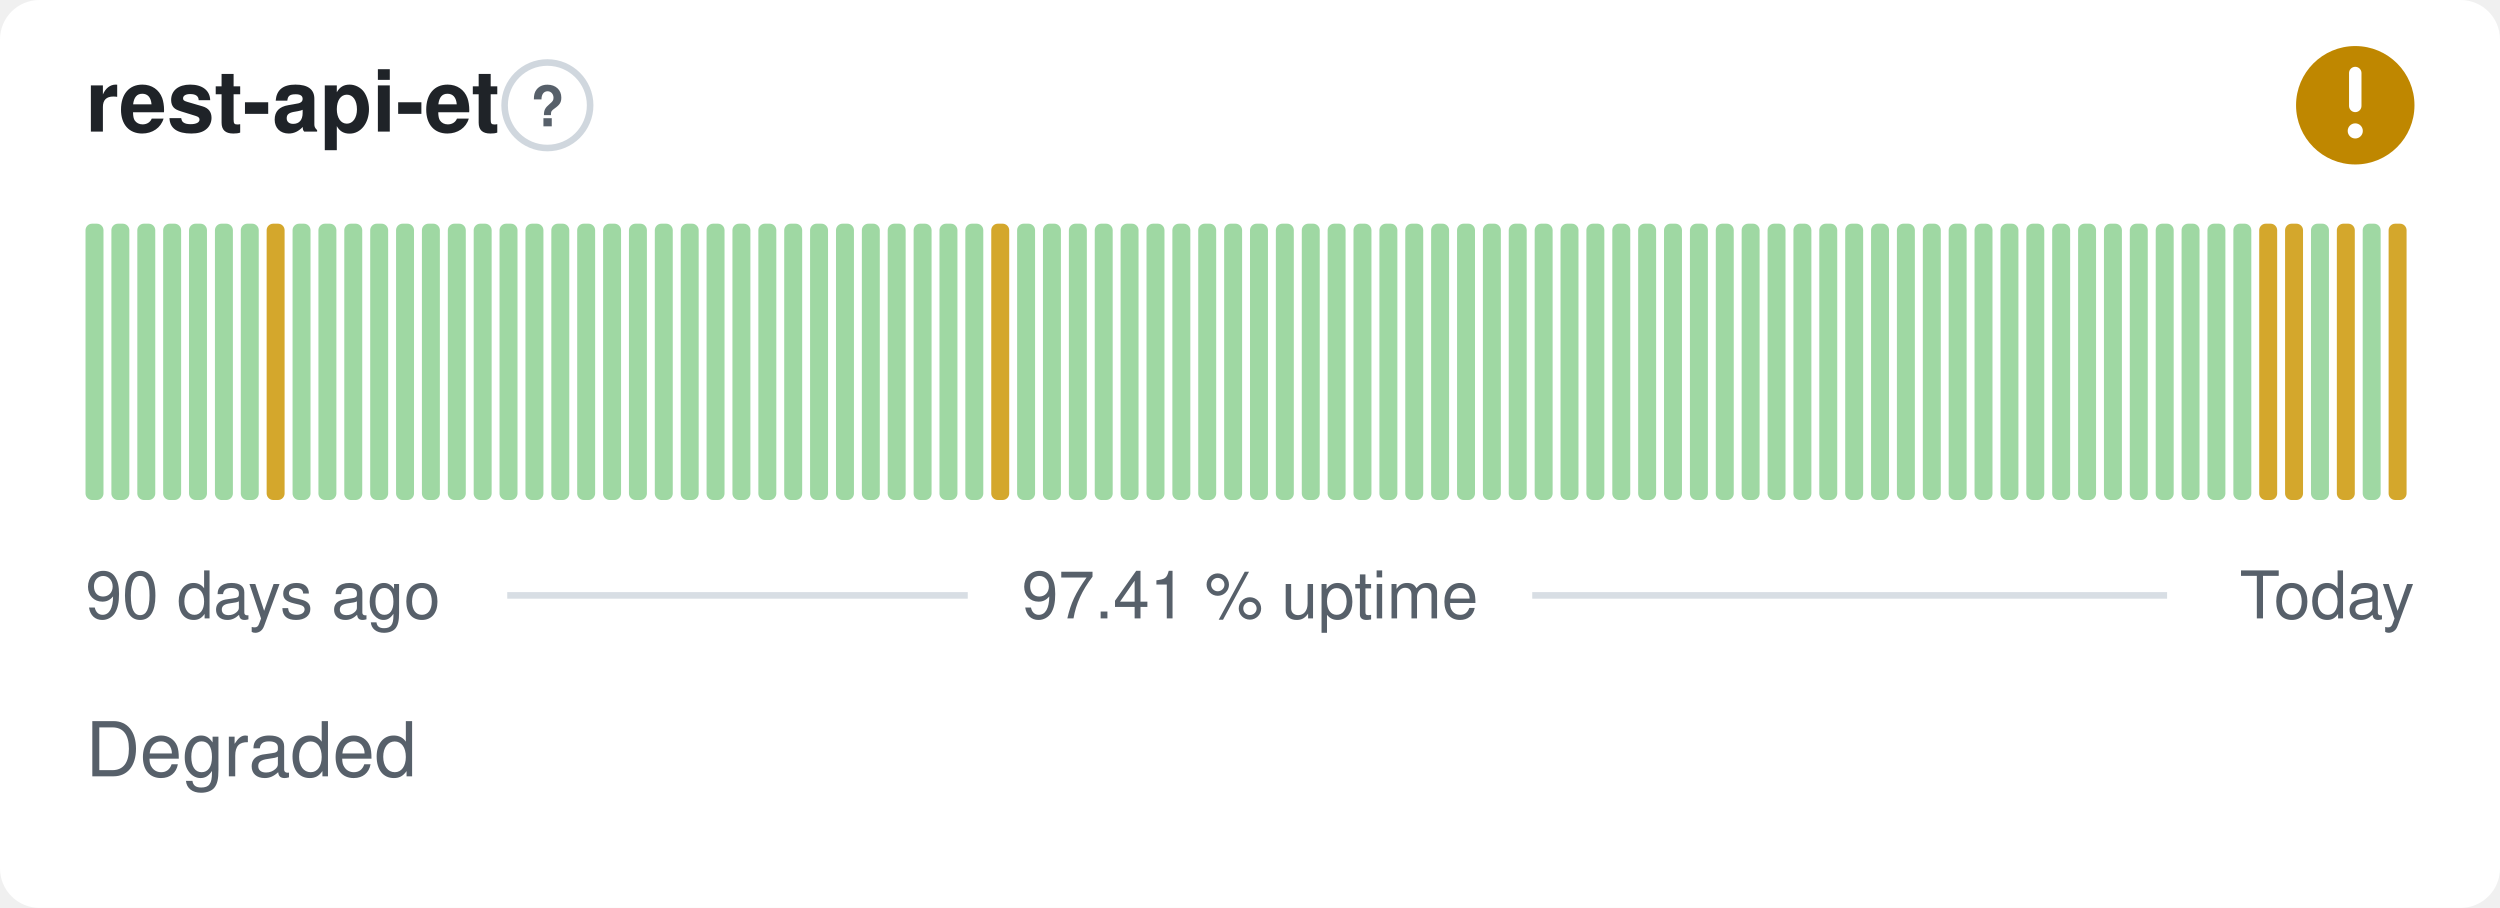
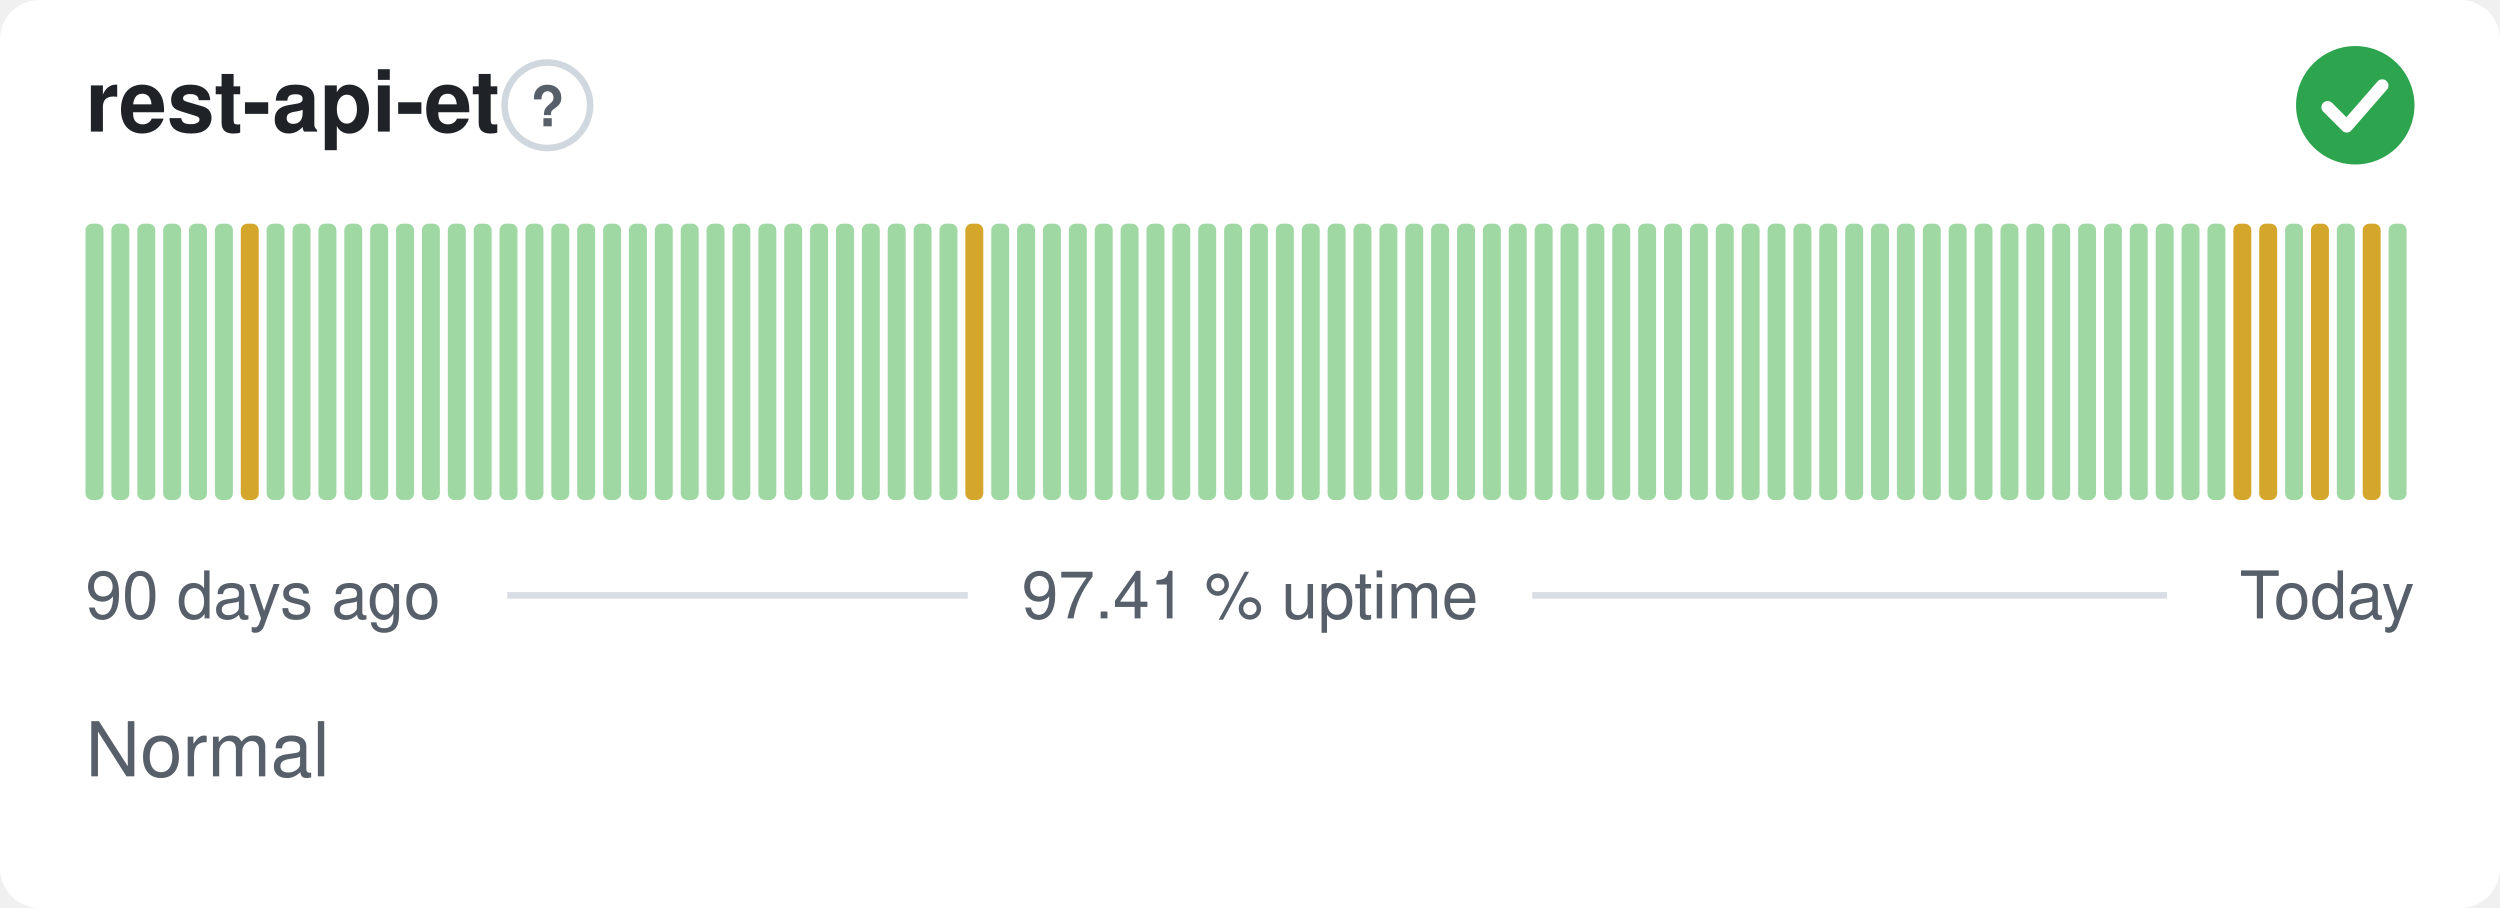
- <svg xmlns="http://www.w3.org/2000/svg" width="380" height="138" viewBox="0 0 380 138" role="img" aria-label="rest-api-et: Degraded, 97.41 % uptime over the last 90 days" font-family="-apple-system,BlinkMacSystemFont,'Segoe UI',Helvetica,Arial,sans-serif">
+ <svg xmlns="http://www.w3.org/2000/svg" width="380" height="138" viewBox="0 0 380 138" role="img" aria-label="rest-api-et: Normal, 97.41 % uptime over the last 90 days" font-family="-apple-system,BlinkMacSystemFont,'Segoe UI',Helvetica,Arial,sans-serif">
  <style>
    @media (prefers-color-scheme: dark) {
      .bg { fill: #0d1117 }
      .title { fill: #e6edf3 }
      .muted { fill: #8b949e }
      .hint { stroke: #30363d }
      .rule { stroke: #30363d }
      .nodata { fill: #21262d }
    }
  </style>
  <rect class="bg" width="380" height="138" rx="6" fill="#ffffff" />
  <text class="title" x="13" y="20" font-size="13" font-weight="600" fill="#1f2328">rest-api-et</text>
  <circle class="hint" cx="83.2" cy="16" r="6.5" fill="none" stroke="#d0d7de" stroke-width="1" />
  <text class="muted" x="83.2" y="19.2" text-anchor="middle" font-size="8.5" font-weight="700" fill="#57606a">?</text>
-   <circle cx="358" cy="16" r="9" fill="#bf8700" />
-   <path d="M358 11.10v5.00" fill="none" stroke="#fff" stroke-width="1.89" stroke-linecap="round" stroke-linejoin="round" />
-   <circle cx="358" cy="19.90" r="1.15" fill="#fff" />
+   <circle cx="358" cy="16" r="9" fill="#2da44e" />
+   <path d="M353.80 16.30l2.90 2.90 5.40 -6.20" fill="none" stroke="#fff" stroke-width="1.89" stroke-linecap="round" stroke-linejoin="round" />
  <rect x="13.00" y="34.00" width="2.73" height="42.00" rx="1" fill="#9fd8a3" />
  <rect x="16.93" y="34.00" width="2.73" height="42.00" rx="1" fill="#9fd8a3" />
  <rect x="20.87" y="34.00" width="2.73" height="42.00" rx="1" fill="#9fd8a3" />
  <rect x="24.80" y="34.00" width="2.73" height="42.00" rx="1" fill="#9fd8a3" />
  <rect x="28.73" y="34.00" width="2.73" height="42.00" rx="1" fill="#9fd8a3" />
  <rect x="32.67" y="34.00" width="2.73" height="42.00" rx="1" fill="#9fd8a3" />
-   <rect x="36.60" y="34.00" width="2.73" height="42.00" rx="1" fill="#9fd8a3" />
-   <rect x="40.53" y="34.00" width="2.73" height="42.00" rx="1" fill="#d4a72c" />
+   <rect x="36.60" y="34.00" width="2.73" height="42.00" rx="1" fill="#d4a72c" />
+   <rect x="40.53" y="34.00" width="2.73" height="42.00" rx="1" fill="#9fd8a3" />
  <rect x="44.47" y="34.00" width="2.73" height="42.00" rx="1" fill="#9fd8a3" />
  <rect x="48.40" y="34.00" width="2.73" height="42.00" rx="1" fill="#9fd8a3" />
  <rect x="52.33" y="34.00" width="2.73" height="42.00" rx="1" fill="#9fd8a3" />
  <rect x="56.27" y="34.00" width="2.73" height="42.00" rx="1" fill="#9fd8a3" />
  <rect x="60.20" y="34.00" width="2.73" height="42.00" rx="1" fill="#9fd8a3" />
  <rect x="64.13" y="34.00" width="2.73" height="42.00" rx="1" fill="#9fd8a3" />
  <rect x="68.07" y="34.00" width="2.73" height="42.00" rx="1" fill="#9fd8a3" />
  <rect x="72.00" y="34.00" width="2.73" height="42.00" rx="1" fill="#9fd8a3" />
  <rect x="75.93" y="34.00" width="2.73" height="42.00" rx="1" fill="#9fd8a3" />
  <rect x="79.87" y="34.00" width="2.73" height="42.00" rx="1" fill="#9fd8a3" />
  <rect x="83.80" y="34.00" width="2.73" height="42.00" rx="1" fill="#9fd8a3" />
  <rect x="87.73" y="34.00" width="2.73" height="42.00" rx="1" fill="#9fd8a3" />
  <rect x="91.67" y="34.00" width="2.73" height="42.00" rx="1" fill="#9fd8a3" />
  <rect x="95.60" y="34.00" width="2.73" height="42.00" rx="1" fill="#9fd8a3" />
  <rect x="99.53" y="34.00" width="2.73" height="42.00" rx="1" fill="#9fd8a3" />
  <rect x="103.47" y="34.00" width="2.73" height="42.00" rx="1" fill="#9fd8a3" />
  <rect x="107.40" y="34.00" width="2.73" height="42.00" rx="1" fill="#9fd8a3" />
  <rect x="111.33" y="34.00" width="2.73" height="42.00" rx="1" fill="#9fd8a3" />
  <rect x="115.27" y="34.00" width="2.73" height="42.00" rx="1" fill="#9fd8a3" />
  <rect x="119.20" y="34.00" width="2.73" height="42.00" rx="1" fill="#9fd8a3" />
  <rect x="123.13" y="34.00" width="2.73" height="42.00" rx="1" fill="#9fd8a3" />
  <rect x="127.07" y="34.00" width="2.73" height="42.00" rx="1" fill="#9fd8a3" />
  <rect x="131.00" y="34.00" width="2.73" height="42.00" rx="1" fill="#9fd8a3" />
  <rect x="134.93" y="34.00" width="2.73" height="42.00" rx="1" fill="#9fd8a3" />
  <rect x="138.87" y="34.00" width="2.73" height="42.00" rx="1" fill="#9fd8a3" />
  <rect x="142.80" y="34.00" width="2.73" height="42.00" rx="1" fill="#9fd8a3" />
-   <rect x="146.73" y="34.00" width="2.73" height="42.00" rx="1" fill="#9fd8a3" />
-   <rect x="150.67" y="34.00" width="2.73" height="42.00" rx="1" fill="#d4a72c" />
+   <rect x="146.73" y="34.00" width="2.73" height="42.00" rx="1" fill="#d4a72c" />
+   <rect x="150.67" y="34.00" width="2.73" height="42.00" rx="1" fill="#9fd8a3" />
  <rect x="154.60" y="34.00" width="2.73" height="42.00" rx="1" fill="#9fd8a3" />
  <rect x="158.53" y="34.00" width="2.73" height="42.00" rx="1" fill="#9fd8a3" />
  <rect x="162.47" y="34.00" width="2.73" height="42.00" rx="1" fill="#9fd8a3" />
  <rect x="166.40" y="34.00" width="2.73" height="42.00" rx="1" fill="#9fd8a3" />
  <rect x="170.33" y="34.00" width="2.73" height="42.00" rx="1" fill="#9fd8a3" />
  <rect x="174.27" y="34.00" width="2.73" height="42.00" rx="1" fill="#9fd8a3" />
  <rect x="178.20" y="34.00" width="2.73" height="42.00" rx="1" fill="#9fd8a3" />
  <rect x="182.13" y="34.00" width="2.73" height="42.00" rx="1" fill="#9fd8a3" />
  <rect x="186.07" y="34.00" width="2.73" height="42.00" rx="1" fill="#9fd8a3" />
  <rect x="190.00" y="34.00" width="2.73" height="42.00" rx="1" fill="#9fd8a3" />
  <rect x="193.93" y="34.00" width="2.73" height="42.00" rx="1" fill="#9fd8a3" />
  <rect x="197.87" y="34.00" width="2.73" height="42.00" rx="1" fill="#9fd8a3" />
  <rect x="201.80" y="34.00" width="2.73" height="42.00" rx="1" fill="#9fd8a3" />
  <rect x="205.73" y="34.00" width="2.73" height="42.00" rx="1" fill="#9fd8a3" />
  <rect x="209.67" y="34.00" width="2.73" height="42.00" rx="1" fill="#9fd8a3" />
  <rect x="213.60" y="34.00" width="2.73" height="42.00" rx="1" fill="#9fd8a3" />
  <rect x="217.53" y="34.00" width="2.73" height="42.00" rx="1" fill="#9fd8a3" />
  <rect x="221.47" y="34.00" width="2.73" height="42.00" rx="1" fill="#9fd8a3" />
  <rect x="225.40" y="34.00" width="2.73" height="42.00" rx="1" fill="#9fd8a3" />
  <rect x="229.33" y="34.00" width="2.73" height="42.00" rx="1" fill="#9fd8a3" />
  <rect x="233.27" y="34.00" width="2.73" height="42.00" rx="1" fill="#9fd8a3" />
  <rect x="237.20" y="34.00" width="2.73" height="42.00" rx="1" fill="#9fd8a3" />
  <rect x="241.13" y="34.00" width="2.73" height="42.00" rx="1" fill="#9fd8a3" />
  <rect x="245.07" y="34.00" width="2.73" height="42.00" rx="1" fill="#9fd8a3" />
  <rect x="249.00" y="34.00" width="2.73" height="42.00" rx="1" fill="#9fd8a3" />
  <rect x="252.93" y="34.00" width="2.73" height="42.00" rx="1" fill="#9fd8a3" />
  <rect x="256.87" y="34.00" width="2.73" height="42.00" rx="1" fill="#9fd8a3" />
  <rect x="260.80" y="34.00" width="2.73" height="42.00" rx="1" fill="#9fd8a3" />
  <rect x="264.73" y="34.00" width="2.73" height="42.00" rx="1" fill="#9fd8a3" />
  <rect x="268.67" y="34.00" width="2.73" height="42.00" rx="1" fill="#9fd8a3" />
  <rect x="272.60" y="34.00" width="2.73" height="42.00" rx="1" fill="#9fd8a3" />
  <rect x="276.53" y="34.00" width="2.73" height="42.00" rx="1" fill="#9fd8a3" />
  <rect x="280.47" y="34.00" width="2.73" height="42.00" rx="1" fill="#9fd8a3" />
  <rect x="284.40" y="34.00" width="2.73" height="42.00" rx="1" fill="#9fd8a3" />
  <rect x="288.33" y="34.00" width="2.73" height="42.00" rx="1" fill="#9fd8a3" />
  <rect x="292.27" y="34.00" width="2.73" height="42.00" rx="1" fill="#9fd8a3" />
  <rect x="296.20" y="34.00" width="2.73" height="42.00" rx="1" fill="#9fd8a3" />
  <rect x="300.13" y="34.00" width="2.73" height="42.00" rx="1" fill="#9fd8a3" />
  <rect x="304.07" y="34.00" width="2.73" height="42.00" rx="1" fill="#9fd8a3" />
  <rect x="308.00" y="34.00" width="2.73" height="42.00" rx="1" fill="#9fd8a3" />
  <rect x="311.93" y="34.00" width="2.73" height="42.00" rx="1" fill="#9fd8a3" />
  <rect x="315.87" y="34.00" width="2.73" height="42.00" rx="1" fill="#9fd8a3" />
  <rect x="319.80" y="34.00" width="2.73" height="42.00" rx="1" fill="#9fd8a3" />
  <rect x="323.73" y="34.00" width="2.73" height="42.00" rx="1" fill="#9fd8a3" />
  <rect x="327.67" y="34.00" width="2.73" height="42.00" rx="1" fill="#9fd8a3" />
  <rect x="331.60" y="34.00" width="2.73" height="42.00" rx="1" fill="#9fd8a3" />
  <rect x="335.53" y="34.00" width="2.73" height="42.00" rx="1" fill="#9fd8a3" />
-   <rect x="339.47" y="34.00" width="2.73" height="42.00" rx="1" fill="#9fd8a3" />
+   <rect x="339.47" y="34.00" width="2.73" height="42.00" rx="1" fill="#d4a72c" />
  <rect x="343.40" y="34.00" width="2.73" height="42.00" rx="1" fill="#d4a72c" />
-   <rect x="347.33" y="34.00" width="2.73" height="42.00" rx="1" fill="#d4a72c" />
-   <rect x="351.27" y="34.00" width="2.73" height="42.00" rx="1" fill="#9fd8a3" />
-   <rect x="355.20" y="34.00" width="2.73" height="42.00" rx="1" fill="#d4a72c" />
-   <rect x="359.13" y="34.00" width="2.73" height="42.00" rx="1" fill="#9fd8a3" />
-   <rect x="363.07" y="34.00" width="2.73" height="42.00" rx="1" fill="#d4a72c" />
+   <rect x="347.33" y="34.00" width="2.73" height="42.00" rx="1" fill="#9fd8a3" />
+   <rect x="351.27" y="34.00" width="2.73" height="42.00" rx="1" fill="#d4a72c" />
+   <rect x="355.20" y="34.00" width="2.73" height="42.00" rx="1" fill="#9fd8a3" />
+   <rect x="359.13" y="34.00" width="2.73" height="42.00" rx="1" fill="#d4a72c" />
+   <rect x="363.07" y="34.00" width="2.73" height="42.00" rx="1" fill="#9fd8a3" />
  <text class="muted" x="13" y="94" font-size="10" fill="#57606a">90 days ago</text>
  <text class="muted" x="190" y="94" text-anchor="middle" font-size="10" fill="#57606a">97.41 % uptime</text>
  <text class="muted" x="367" y="94" text-anchor="end" font-size="10" fill="#57606a">Today</text>
  <line class="rule" x1="77.1" y1="90.5" x2="147.1" y2="90.5" stroke="#d8dee4" stroke-width="1" />
  <line class="rule" x1="232.9" y1="90.5" x2="329.4" y2="90.5" stroke="#d8dee4" stroke-width="1" />
-   <text class="muted" x="13" y="118" font-size="11.5" fill="#57606a">Degraded</text>
+   <text class="muted" x="13" y="118" font-size="11.5" fill="#57606a">Normal</text>
</svg>
